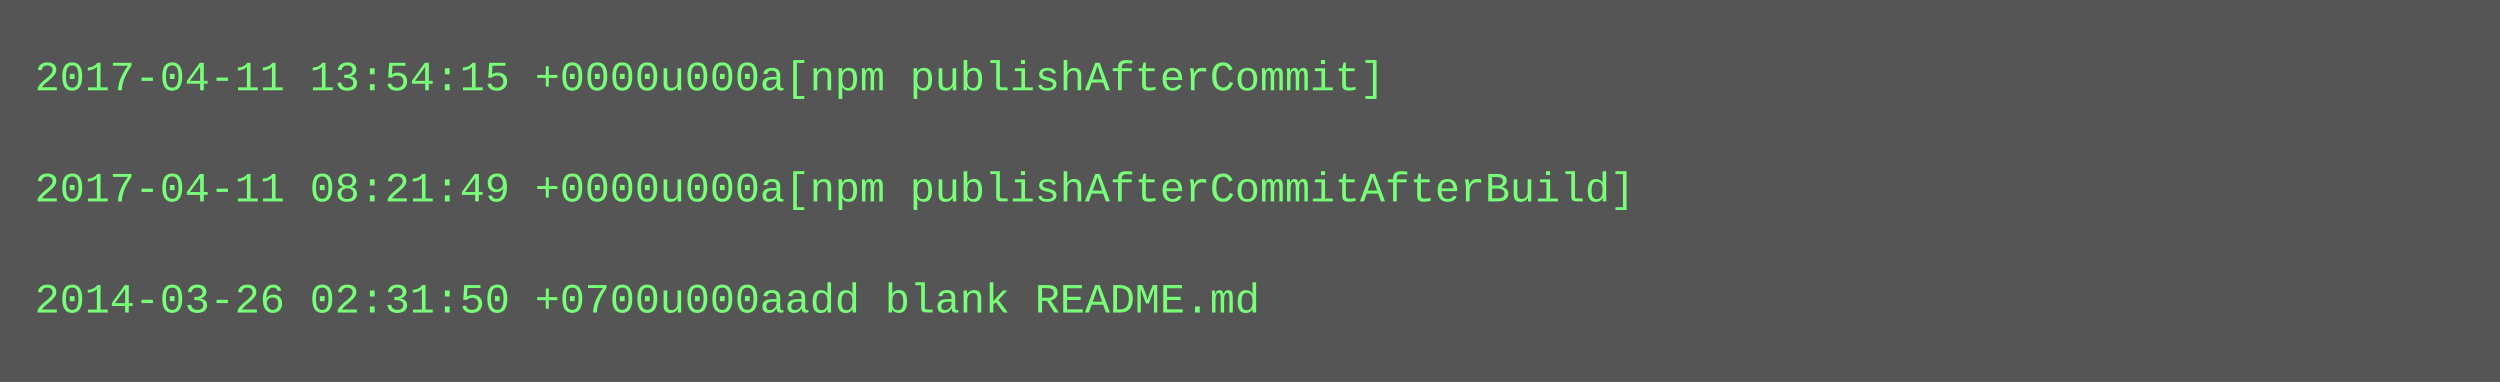
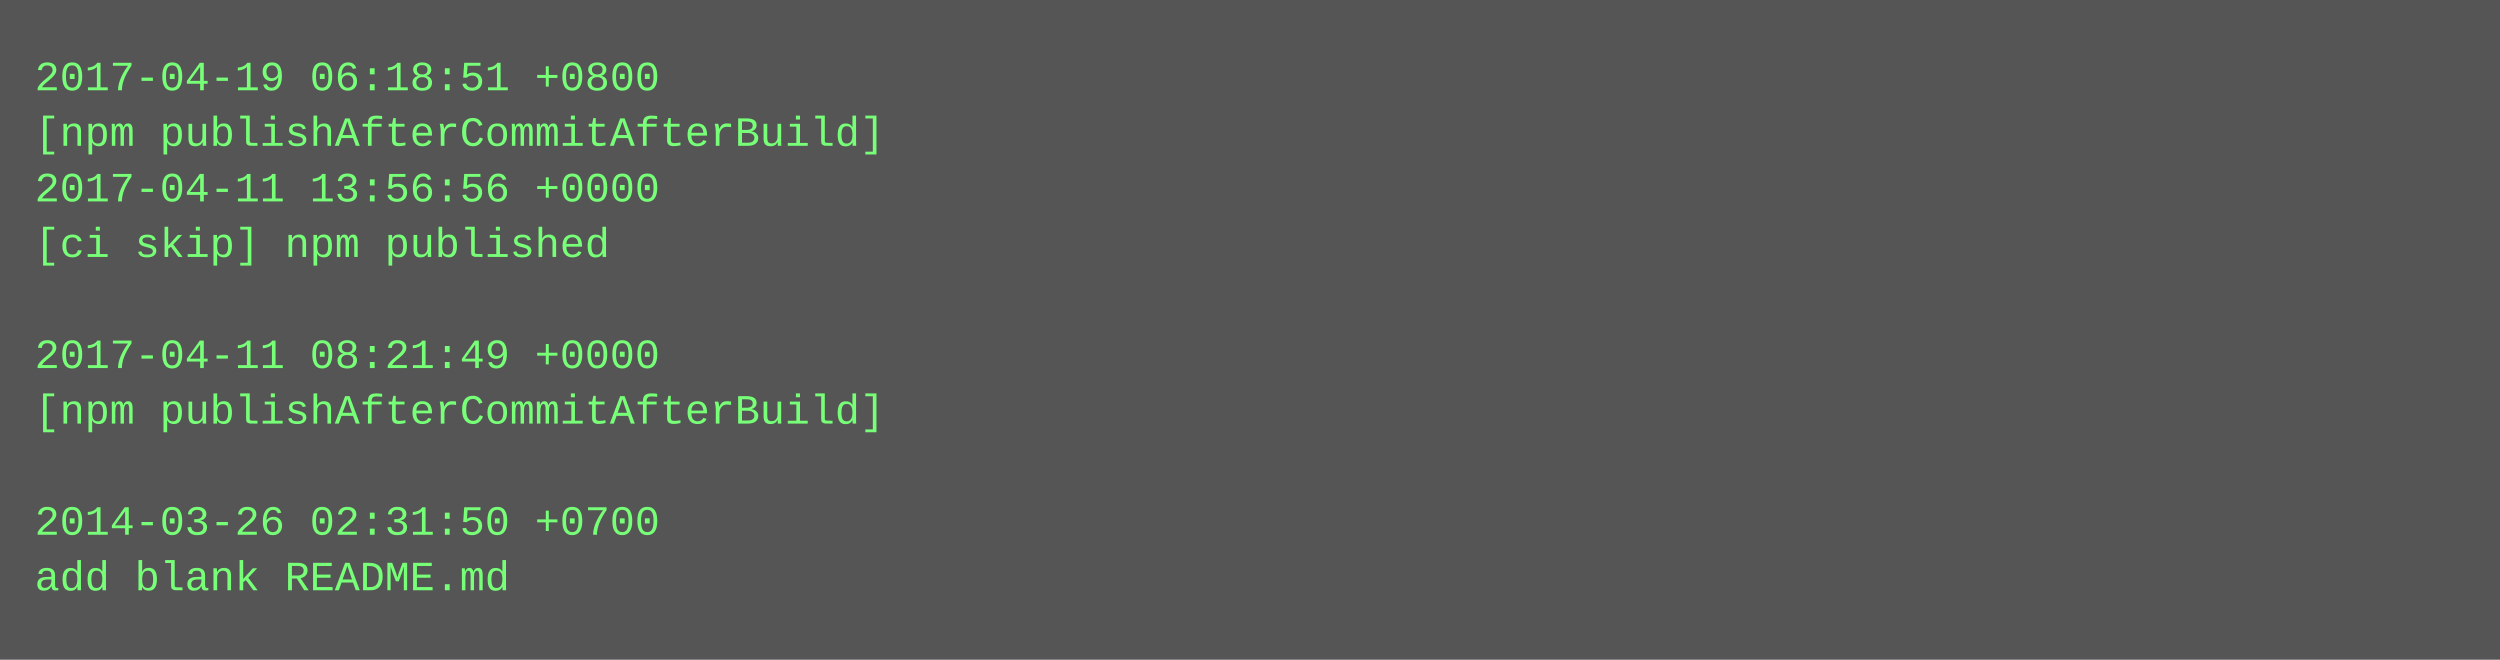
- <svg xmlns="http://www.w3.org/2000/svg" height="110" width="720">
-   <rect height="110" fill="#555" width="720" />
+ <svg xmlns="http://www.w3.org/2000/svg" height="190" width="720">
+   <rect height="190" fill="#555" width="720" />
  <text fill="#7f7" font-family="Courier New" font-size="12" xml:space="preserve">
-     <tspan x="10" y="26">2017-04-11 13:54:15 +0000u000a[npm publishAfterCommit]</tspan>
-     <tspan x="10" y="42" />
-     <tspan x="10" y="58">2017-04-11 08:21:49 +0000u000a[npm publishAfterCommitAfterBuild]</tspan>
-     <tspan x="10" y="74" />
-     <tspan x="10" y="90">2014-03-26 02:31:50 +0700u000aadd blank README.md</tspan>
+     <tspan x="10" y="26">2017-04-19 06:18:51 +0800</tspan>
+     <tspan x="10" y="42">[npm publishAfterCommitAfterBuild]</tspan>
+     <tspan x="10" y="58">2017-04-11 13:56:56 +0000</tspan>
+     <tspan x="10" y="74">[ci skip] npm published</tspan>
+     <tspan x="10" y="90" />
+     <tspan x="10" y="106">2017-04-11 08:21:49 +0000</tspan>
+     <tspan x="10" y="122">[npm publishAfterCommitAfterBuild]</tspan>
+     <tspan x="10" y="138" />
+     <tspan x="10" y="154">2014-03-26 02:31:50 +0700</tspan>
+     <tspan x="10" y="170">add blank README.md</tspan>
  </text>
</svg>
